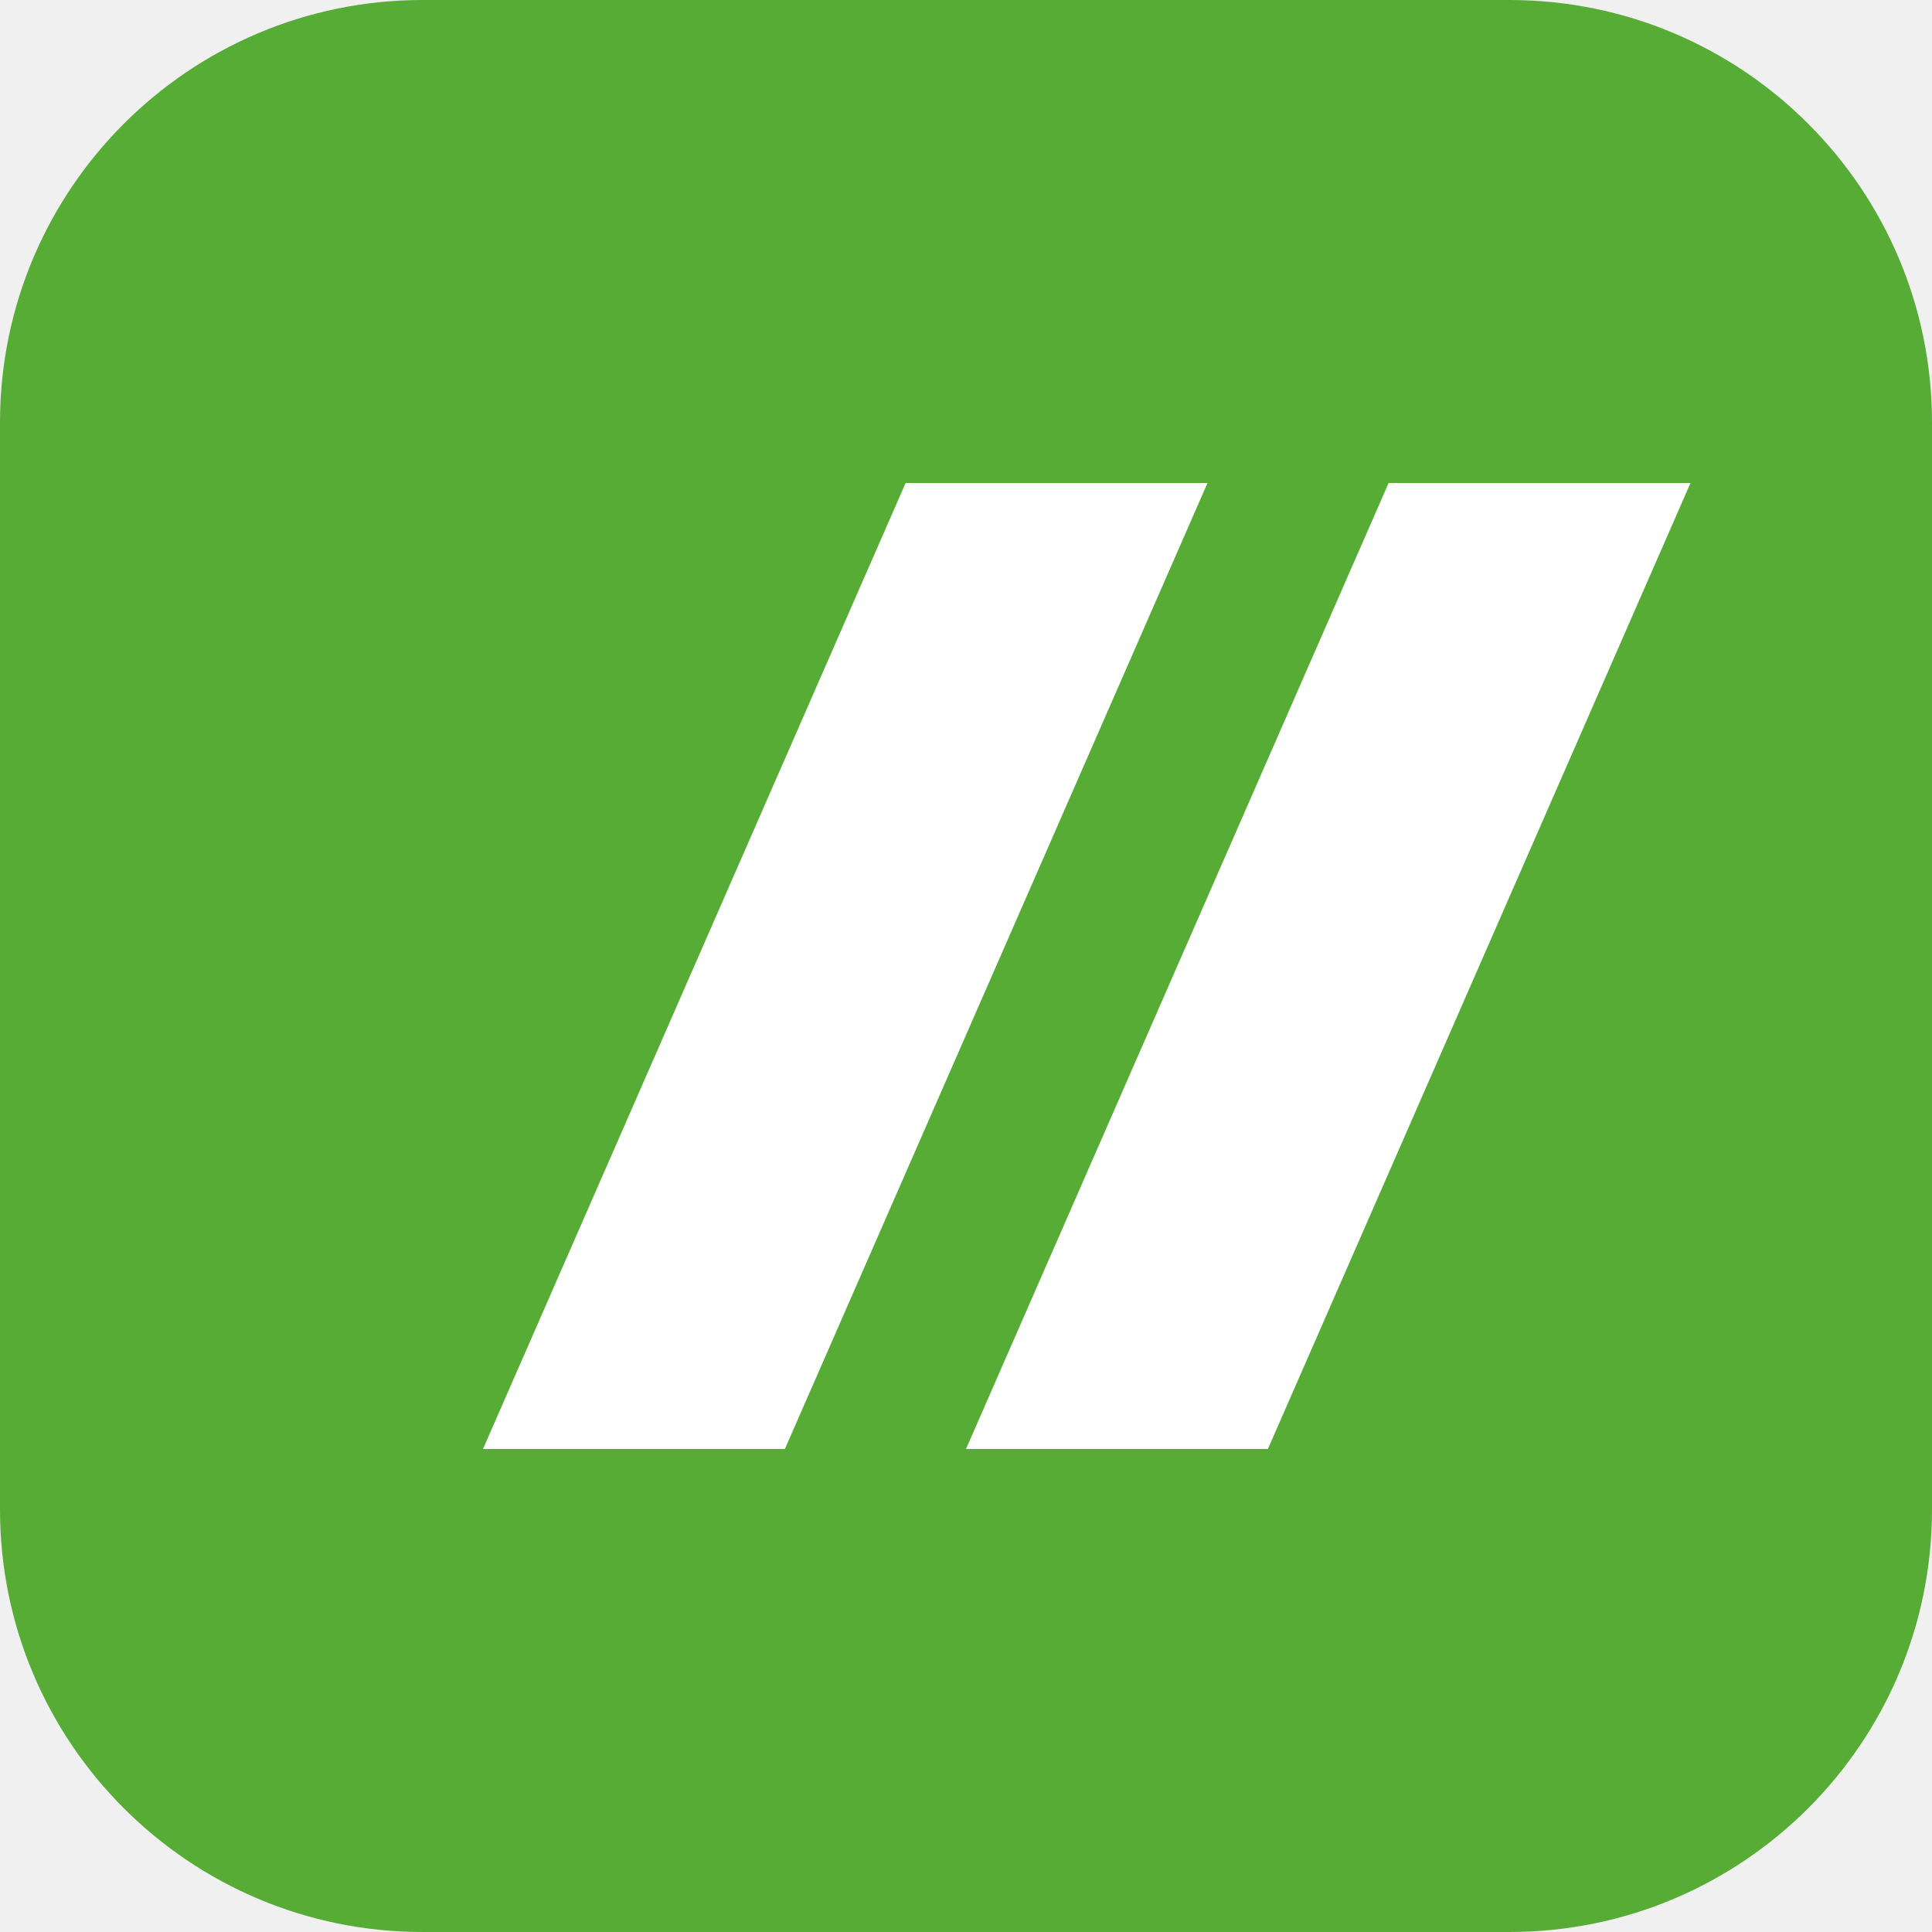
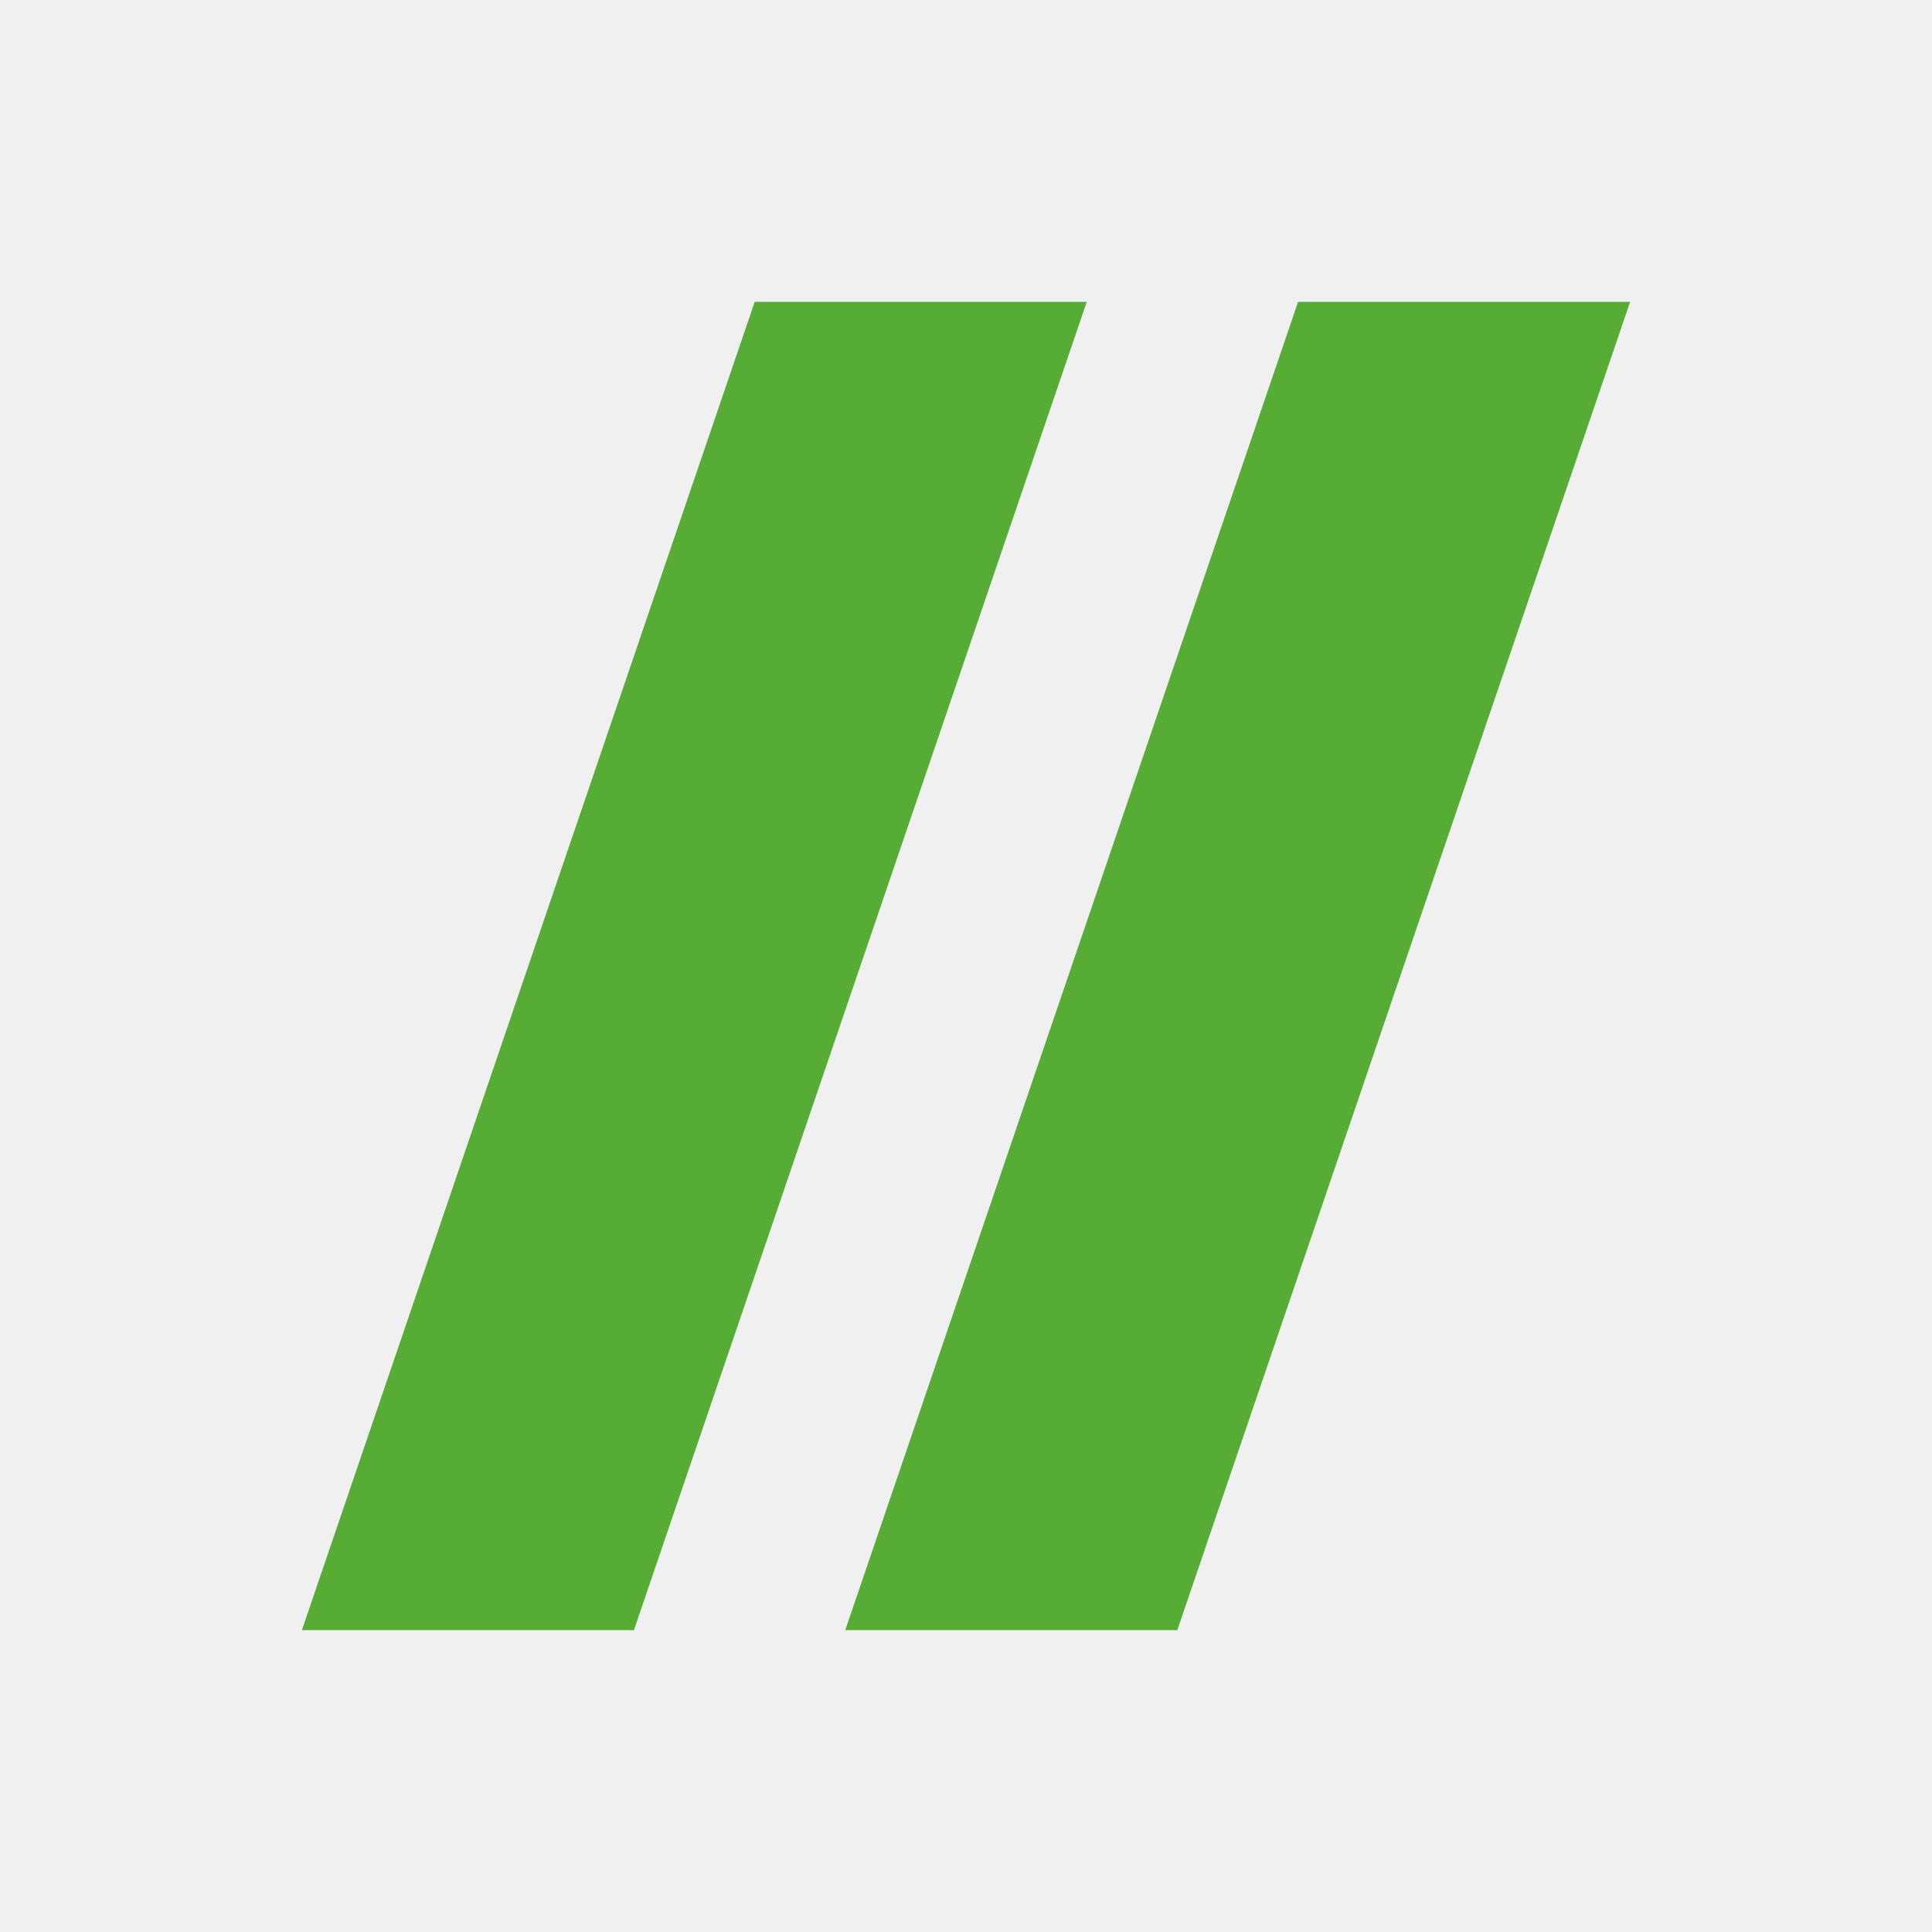
<svg xmlns="http://www.w3.org/2000/svg" viewBox="0 0 32 32">
-   <rect width="32" height="32" rx="7" fill="#57ac36" />
-   <path d="M8 24 L15 8 L20 8 L13 24 Z" fill="#ffffff" />
-   <path d="M16 24 L23 8 L28 8 L21 24 Z" fill="#ffffff" />
+   <path d="M5 27 L12.5 5 L18 5 L10.5 27 Z" fill="#57ac36" />
+   <path d="M14 27 L21.5 5 L27 5 L19.5 27 Z" fill="#57ac36" />
</svg>
